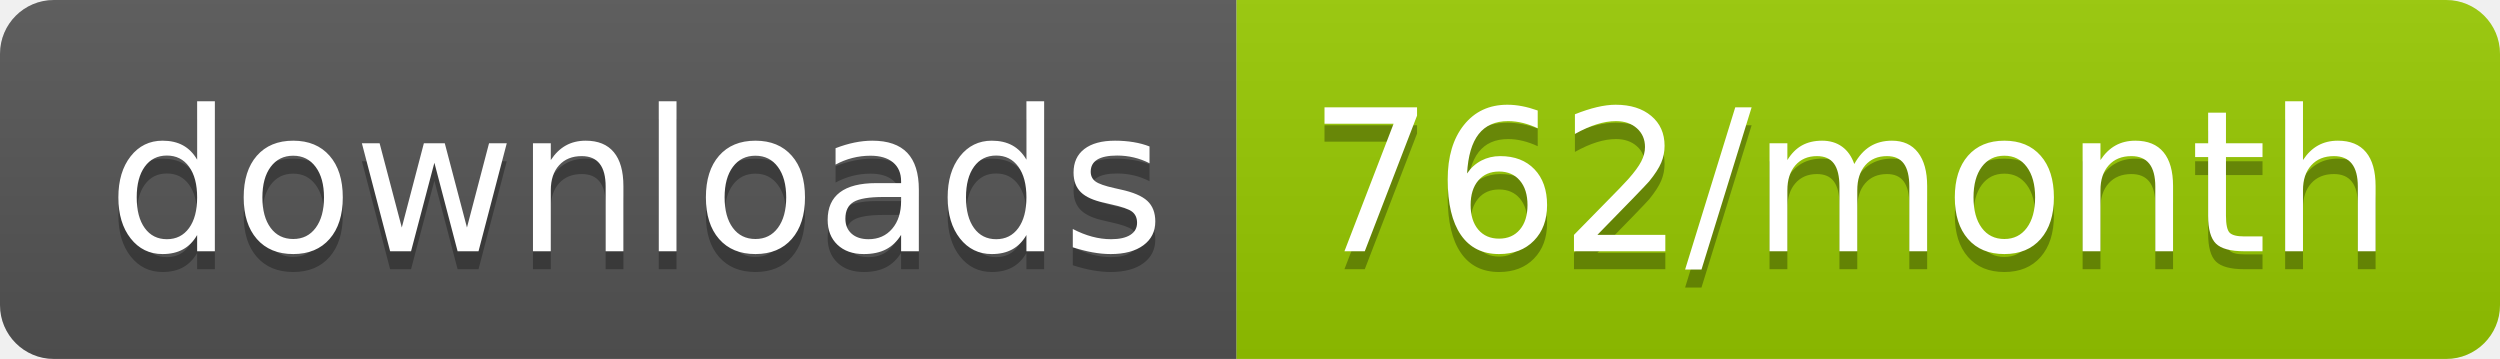
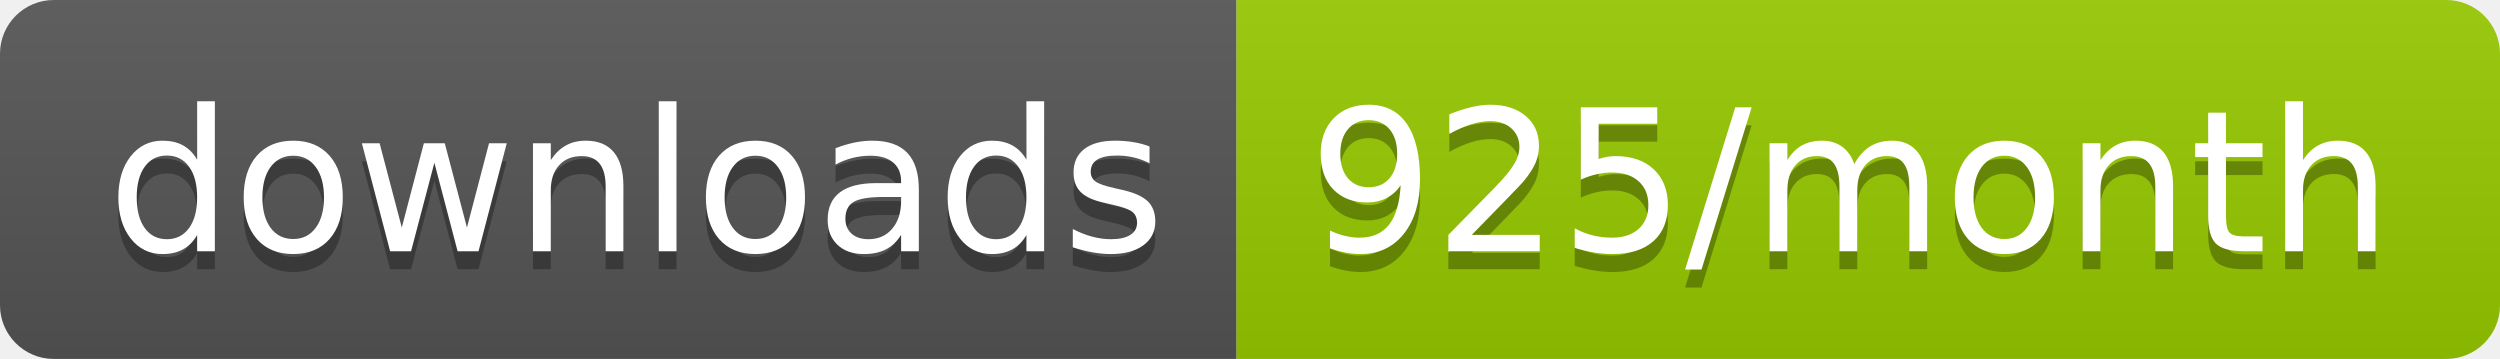
<svg xmlns="http://www.w3.org/2000/svg" width="139.3" height="20">
  <linearGradient id="smooth" x2="0" y2="100%">
    <stop offset="0" stop-color="#bbb" stop-opacity=".1" />
    <stop offset="1" stop-opacity=".1" />
  </linearGradient>
  <clipPath id="round">
    <rect width="139.3" height="20" rx="3" fill="#fff" />
  </clipPath>
  <g clip-path="url(#round)">
    <rect width="68.9" height="20" fill="#555" />
    <rect x="68.9" width="70.4" height="20" fill="#97CA00" />
    <rect width="139.3" height="20" fill="url(#smooth)" />
  </g>
  <g fill="#fff" text-anchor="middle" font-family="DejaVu Sans,Verdana,Geneva,sans-serif" font-size="110">
    <text x="354.5" y="150" fill="#010101" fill-opacity=".3" transform="scale(0.1)" textLength="589.0" lengthAdjust="spacing">downloads</text>
    <text x="354.5" y="140" transform="scale(0.1)" textLength="589.0" lengthAdjust="spacing">downloads</text>
-     <text x="1031.0" y="150" fill="#010101" fill-opacity=".3" transform="scale(0.1)" textLength="604.0" lengthAdjust="spacing">762/month</text>
-     <text x="1031.0" y="140" transform="scale(0.1)" textLength="604.0" lengthAdjust="spacing">762/month</text>
+     <text x="1031.0" y="150" fill="#010101" fill-opacity=".3" transform="scale(0.1)" textLength="604.0" lengthAdjust="spacing">925/month</text>
+     <text x="1031.0" y="140" transform="scale(0.1)" textLength="604.0" lengthAdjust="spacing">925/month</text>
  </g>
</svg>
